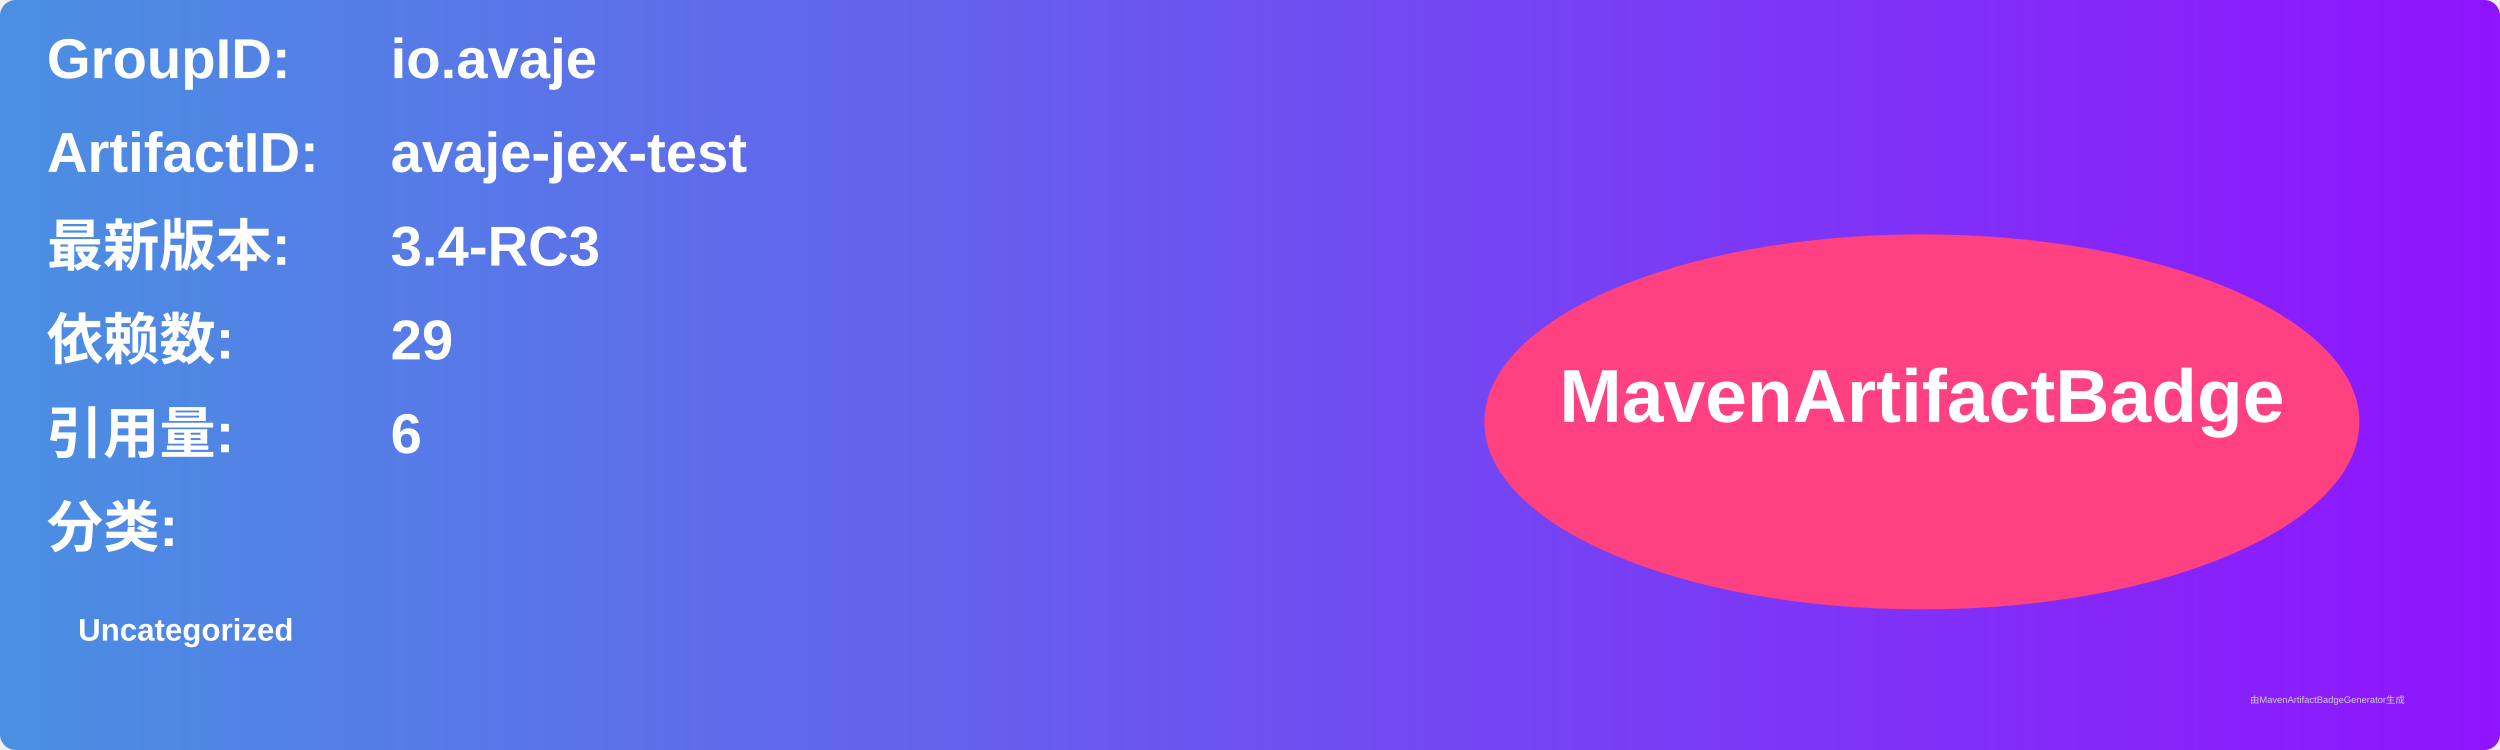
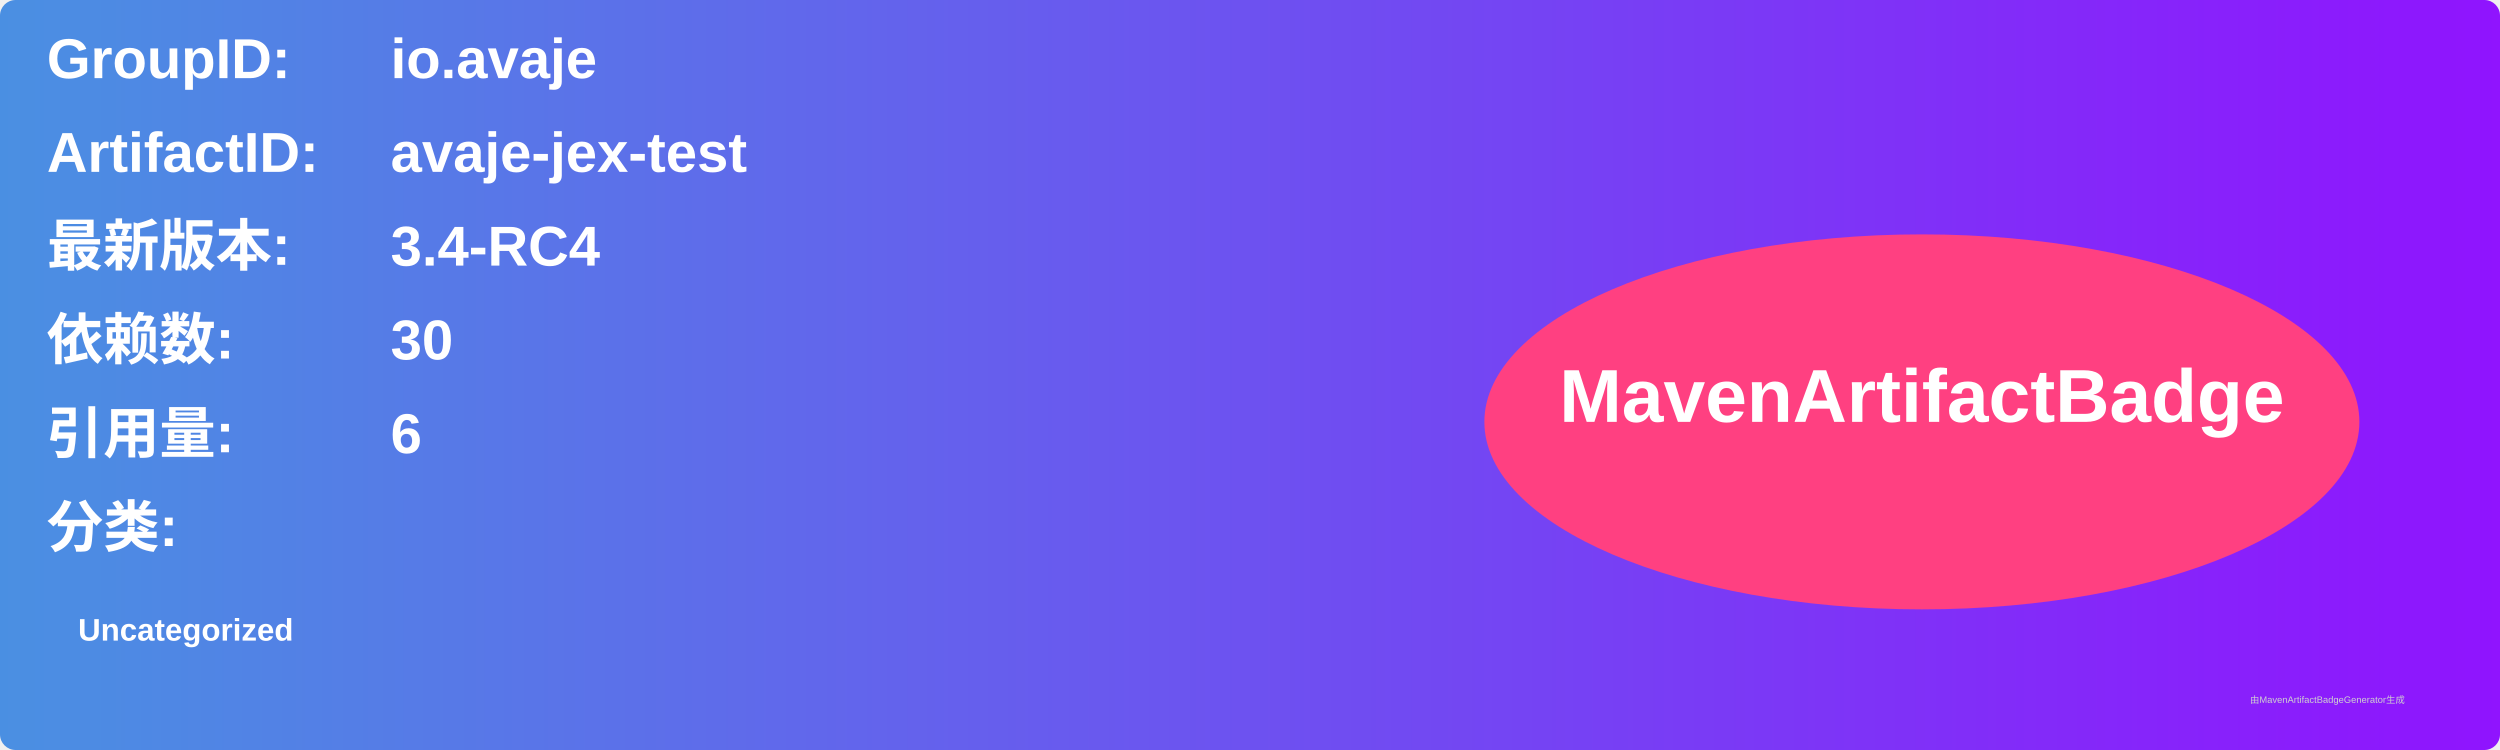
<svg xmlns="http://www.w3.org/2000/svg" width="800" height="240" viewBox="0 0 800 240">
  <linearGradient id="grad" x1="0%" y1="0%" x2="100%" y2="0%">
    <stop offset="0%" stop-color="#4a90e2" />
    <stop offset="100%" stop-color="#9013fe" />
  </linearGradient>
  <rect width="100%" height="100%" rx="5" ry="5" fill="url(#grad)" />
  <g transform="translate(15, 15)">
    <text x="0" y="10" font-family="Arial" font-size="18" fill="white" font-weight="bold" width="260">GroupID:</text>
    <text x="110" y="10" font-family="Arial" font-size="18" fill="white" font-weight="bold" width="460">io.avaje</text>
    <text x="0" y="40" font-family="Arial" font-size="18" fill="white" font-weight="bold" width="260">ArtifactID:</text>
    <text x="110" y="40" font-family="Arial" font-size="18" fill="white" font-weight="bold" width="460">avaje-jex-test</text>
    <text x="0" y="70" font-family="Arial" font-size="18" fill="white" font-weight="bold">最新版本:</text>
    <text x="110" y="70" font-family="Arial" font-size="18" fill="white" font-weight="bold">
-       <tspan font-weight="bold">3.4-RC3</tspan>
+       <tspan font-weight="bold">3.4-RC4</tspan>
    </text>
    <text x="0" y="100" font-family="Arial" font-size="18" fill="white" font-weight="bold">依赖数: </text>
    <text x="110" y="100" font-family="Arial" font-size="18" fill="white">
-       <tspan font-weight="bold">29</tspan>
+       <tspan font-weight="bold">30</tspan>
    </text>
    <text x="0" y="130" font-family="Arial" font-size="18" fill="white" font-weight="bold">引用量: </text>
    <text x="110" y="130" font-family="Arial" font-size="18" fill="white">
      <tspan font-weight="bold">6</tspan>
    </text>
    <text x="0" y="160" font-family="Arial" font-size="18" fill="white" font-weight="bold">分类:</text>
    <text x="10" y="190" font-family="Arial" font-size="10" fill="white">
      <tspan font-weight="bold">Uncategorized</tspan>
    </text>
    <ellipse cx="600" cy="120" rx="140" ry="60" fill="#ff4081" />
    <text x="600" y="120" text-anchor="middle" font-family="Arial" font-size="24" fill="white" font-weight="bold">MavenArtifactBadge</text>
  </g>
  <text x="720" y="225" font-family="Arial" font-size="3" fill="#d0d0d0">由MavenArtifactBadgeGenerator生成</text>
</svg>
